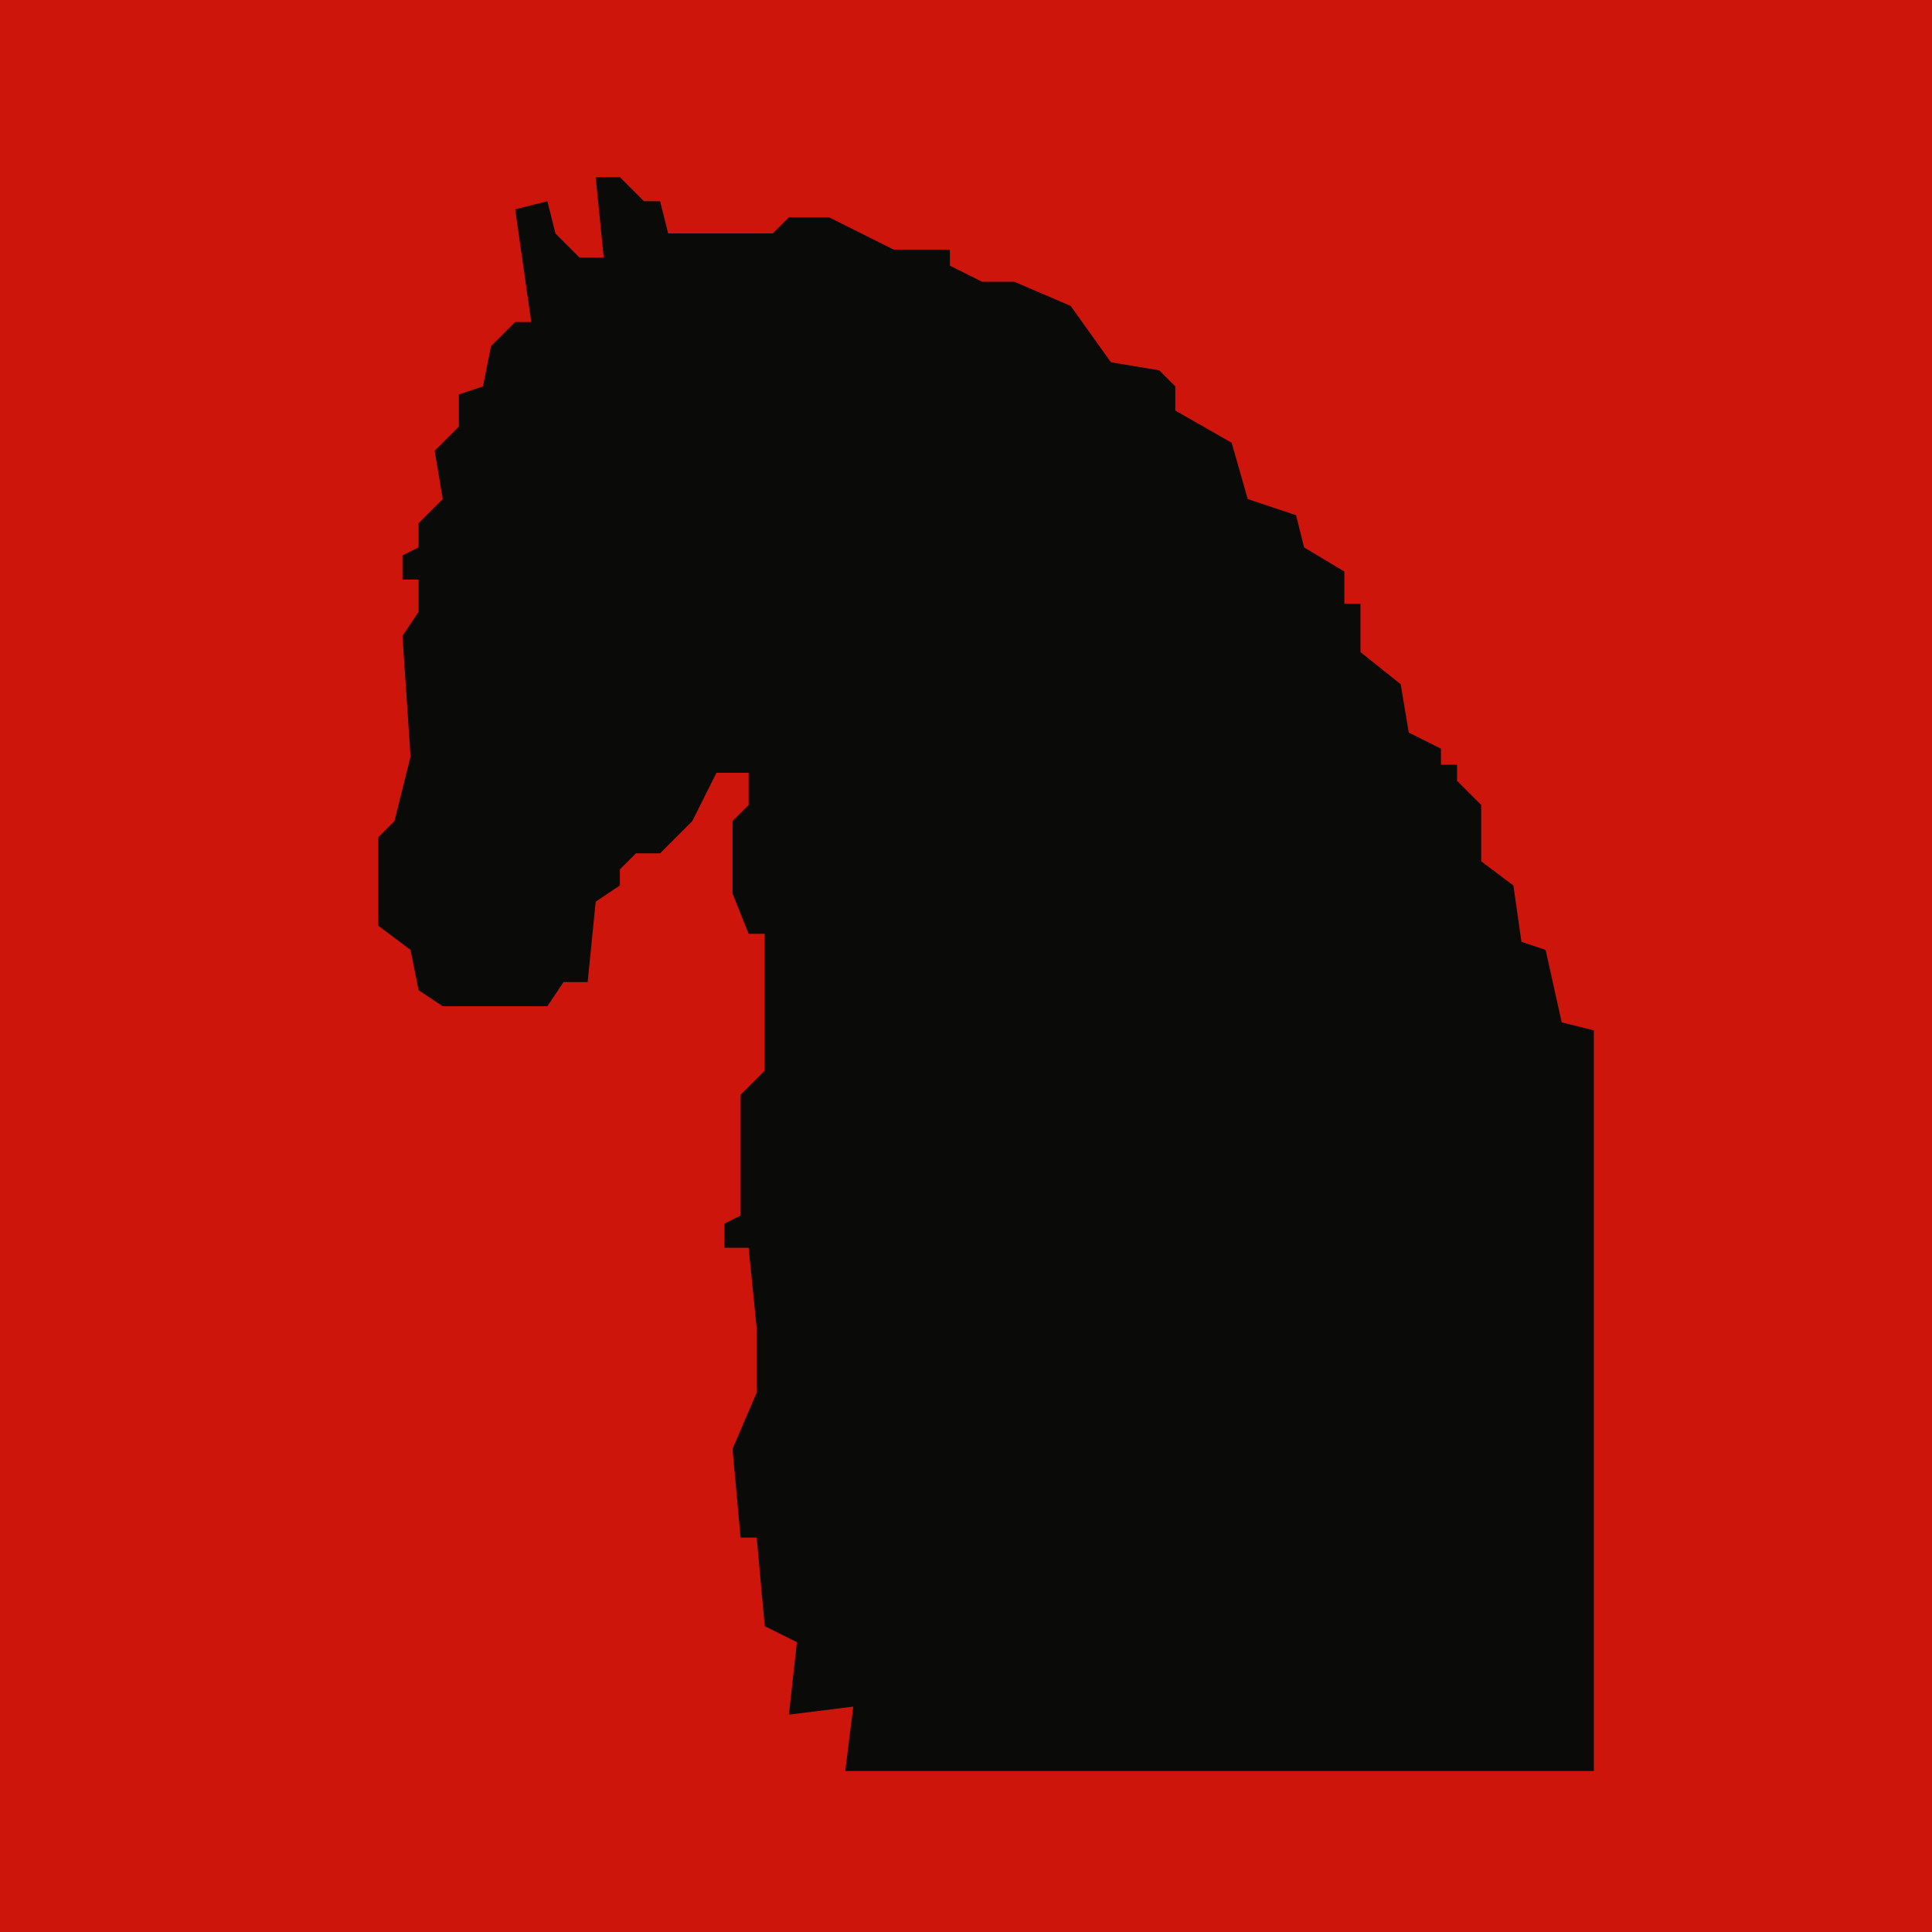
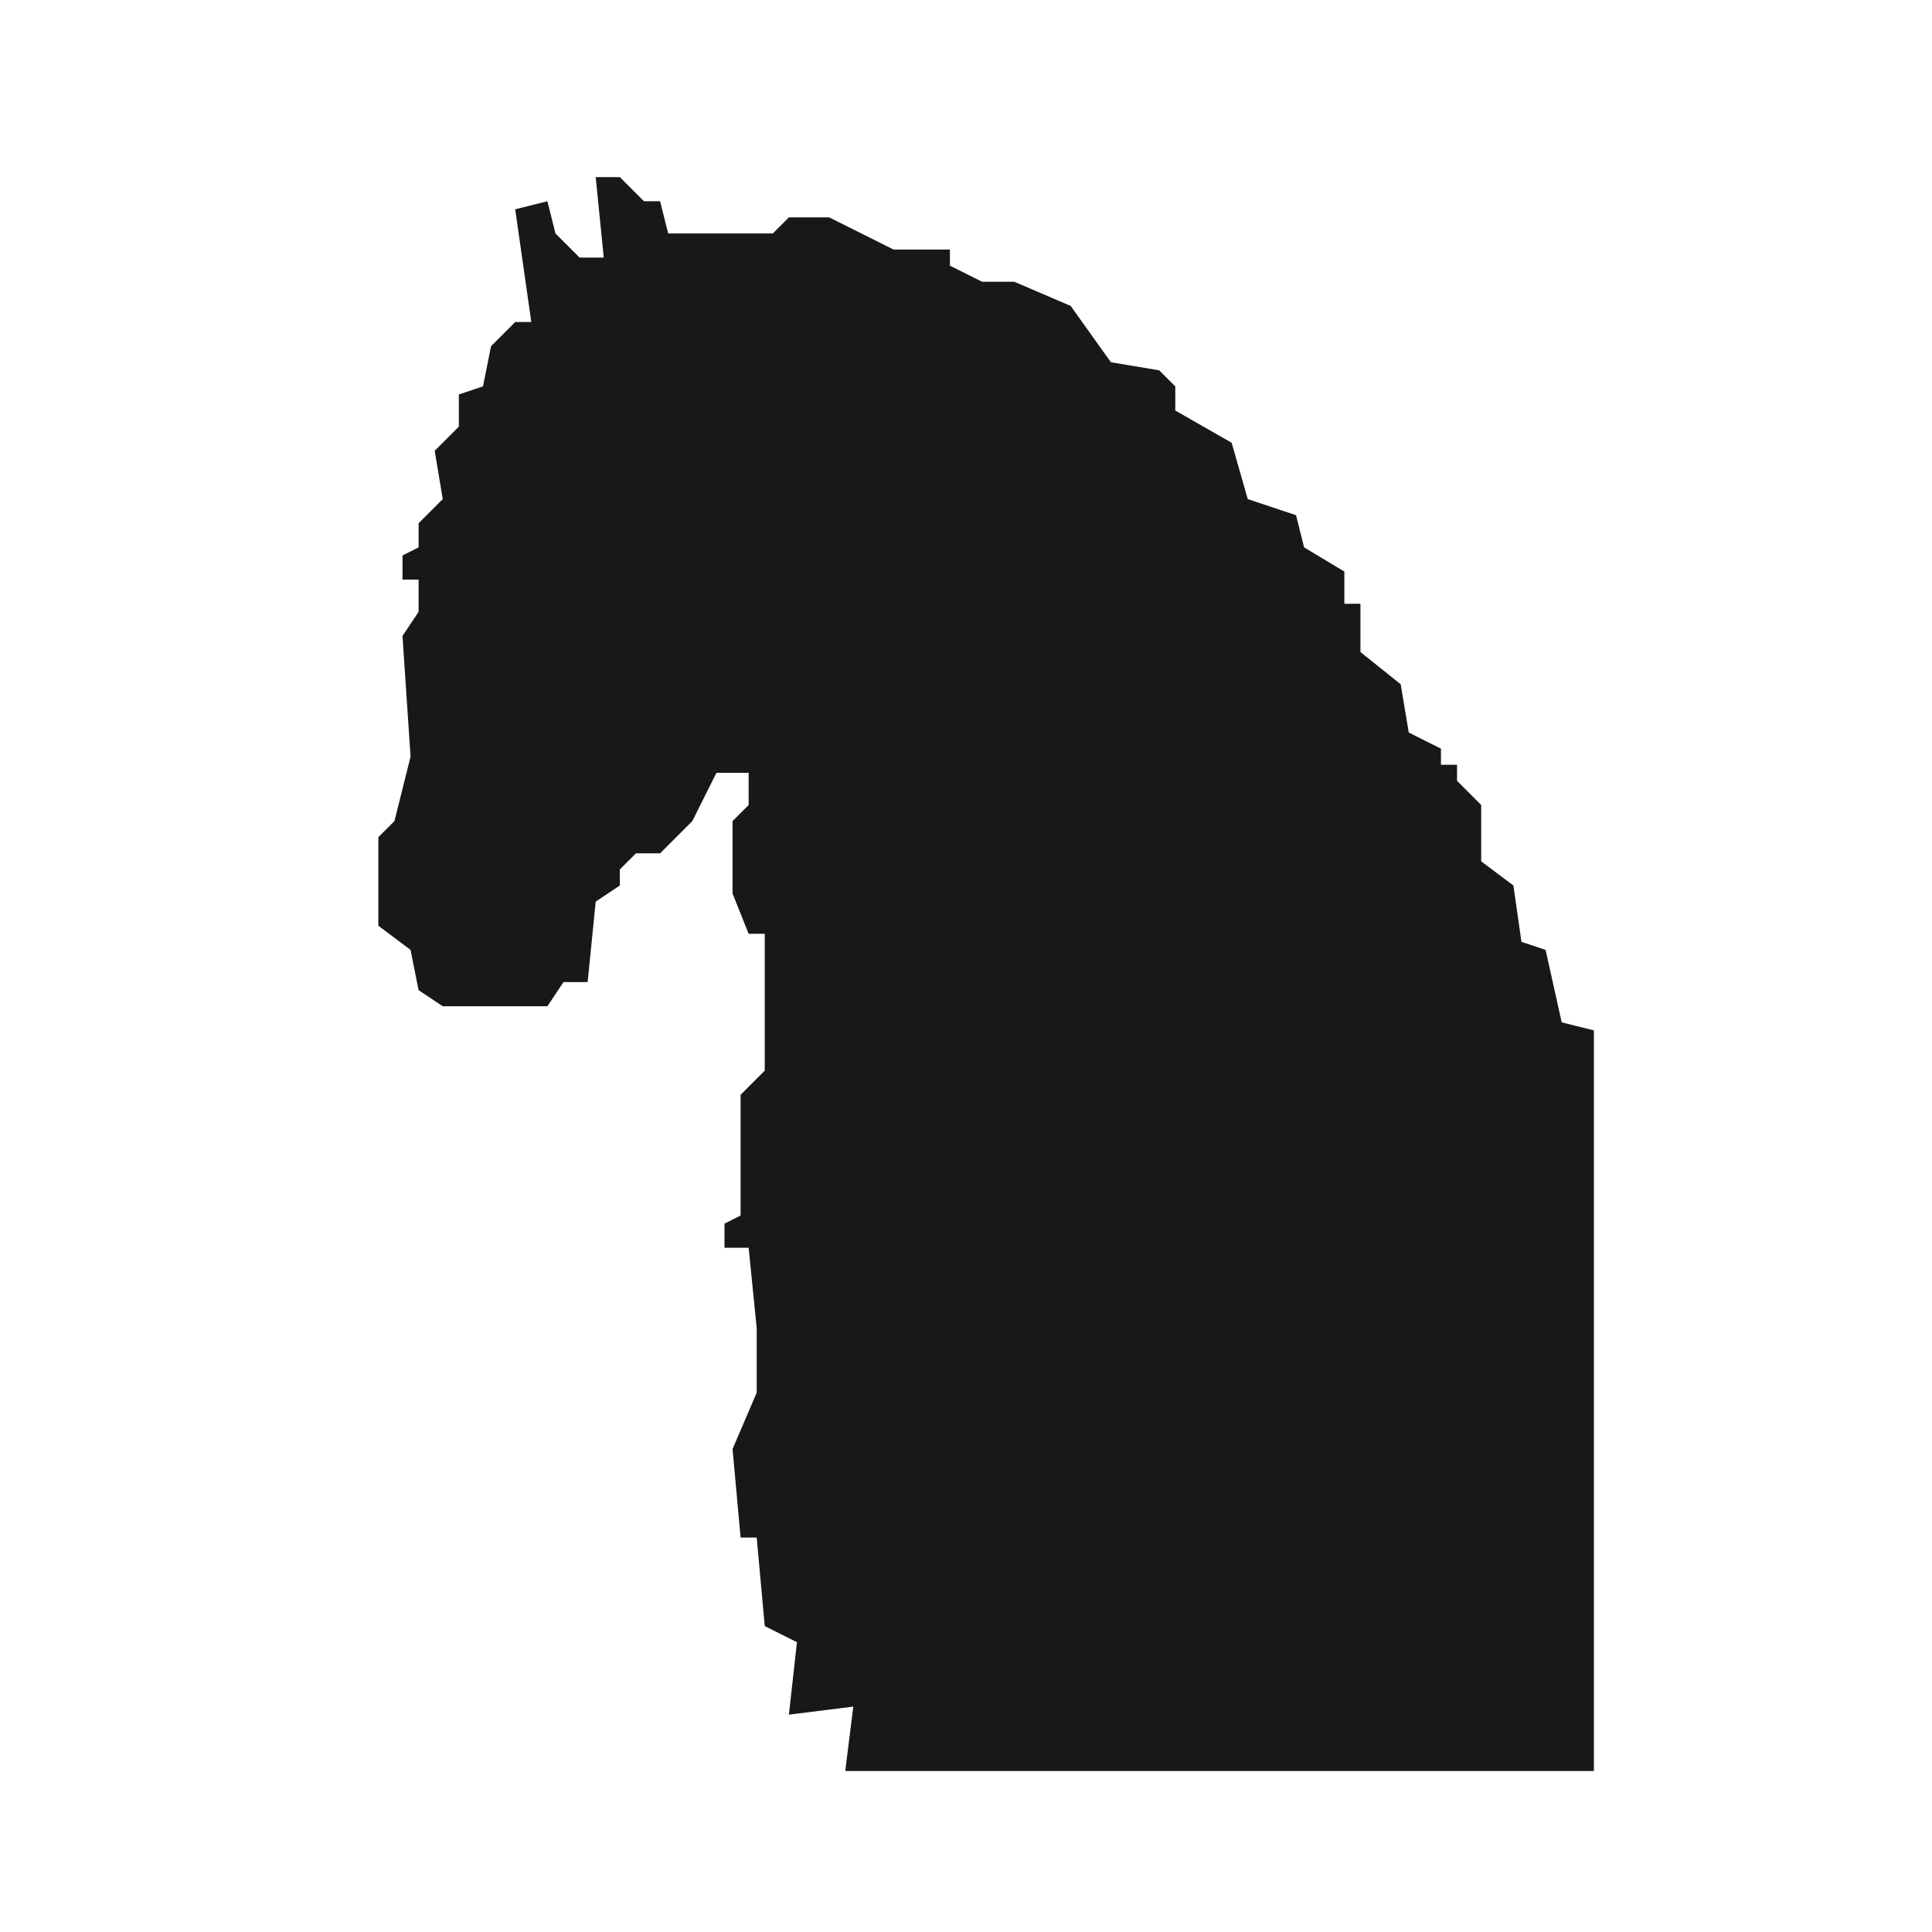
<svg xmlns="http://www.w3.org/2000/svg" viewBox="0 0 240 240" role="img" aria-label="Foundry horse mark">
-   <rect width="240" height="240" fill="#cd150c" />
-   <path d="M31,2 L34,2 L37,5 L39,5 L40,9 L53,9 L55,7 L60,7 L68,11 L75,11 L75,13 L79,15 L83,15 L90,18 L95,25 L101,26 L103,28 L103,31 L110,35 L112,42 L118,44 L119,48 L124,51 L124,55 L126,55 L126,61 L131,65 L132,71 L136,73 L136,75 L138,75 L138,77 L141,80 L141,87 L145,90 L146,97 L149,98 L151,107 L155,108 L155,200 L73,200 L62,200 L63,192 L55,193 L56,184 L52,182 L51,171 L49,171 L48,160 L51,153 L51,145 L50,135 L47,135 L47,132 L49,131 L49,116 L52,113 L52,96 L50,96 L48,91 L48,82 L50,80 L50,76 L46,76 L43,82 L39,86 L36,86 L34,88 L34,90 L31,92 L30,102 L27,102 L25,105 L12,105 L9,103 L8,98 L4,95 L4,84 L6,82 L8,74 L7,59 L9,56 L9,52 L7,52 L7,49 L9,48 L9,45 L12,42 L11,36 L14,33 L14,29 L17,28 L18,23 L21,20 L23,20 L21,6 L25,5 L26,9 L29,12 L32,12 Z" transform="translate(43 20)" fill="#0a0a09" />
+   <g fill="#18181b">
+     <path d="M31,2 L34,2 L37,5 L39,5 L40,9 L53,9 L55,7 L60,7 L68,11 L75,11 L75,13 L79,15 L83,15 L90,18 L95,25 L101,26 L103,28 L103,31 L110,35 L112,42 L118,44 L119,48 L124,51 L124,55 L126,55 L126,61 L131,65 L132,71 L136,73 L136,75 L138,75 L138,77 L141,80 L141,87 L145,90 L146,97 L149,98 L151,107 L155,108 L155,200 L73,200 L62,200 L63,192 L55,193 L56,184 L52,182 L51,171 L49,171 L48,160 L51,153 L51,145 L50,135 L47,135 L47,132 L49,131 L49,116 L52,113 L52,96 L50,96 L48,91 L48,82 L50,80 L50,76 L46,76 L43,82 L39,86 L36,86 L34,88 L34,90 L31,92 L30,102 L27,102 L25,105 L12,105 L9,103 L8,98 L4,95 L4,84 L6,82 L8,74 L7,59 L9,56 L9,52 L7,52 L7,49 L9,48 L9,45 L12,42 L11,36 L14,33 L14,29 L17,28 L18,23 L21,20 L23,20 L21,6 L25,5 L26,9 L29,12 L32,12 Z" transform="translate(43 20)" />
+   </g>
</svg>
